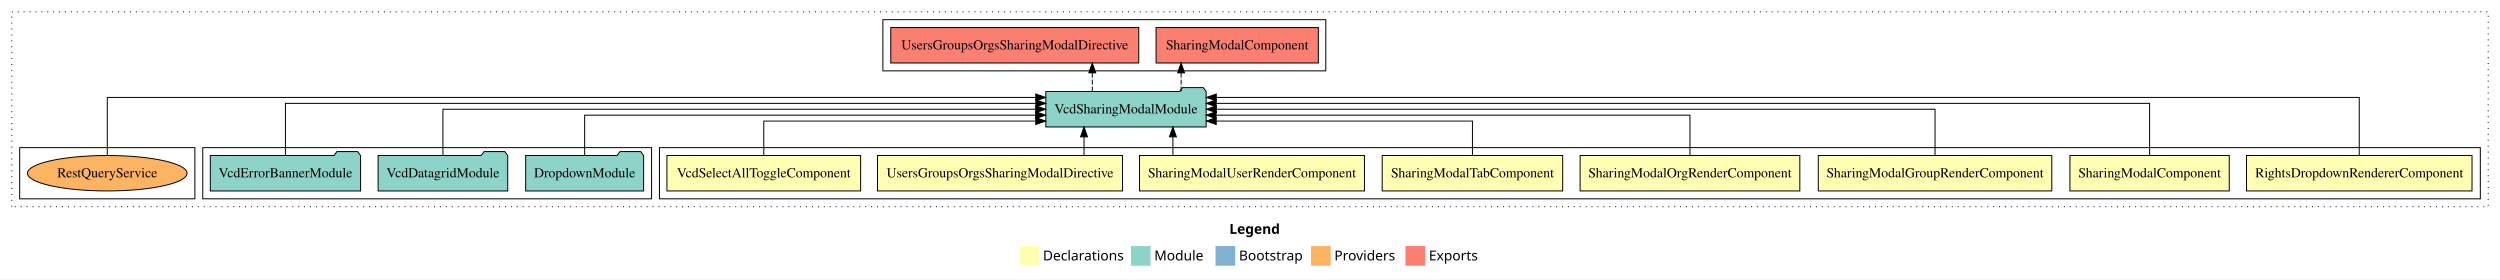
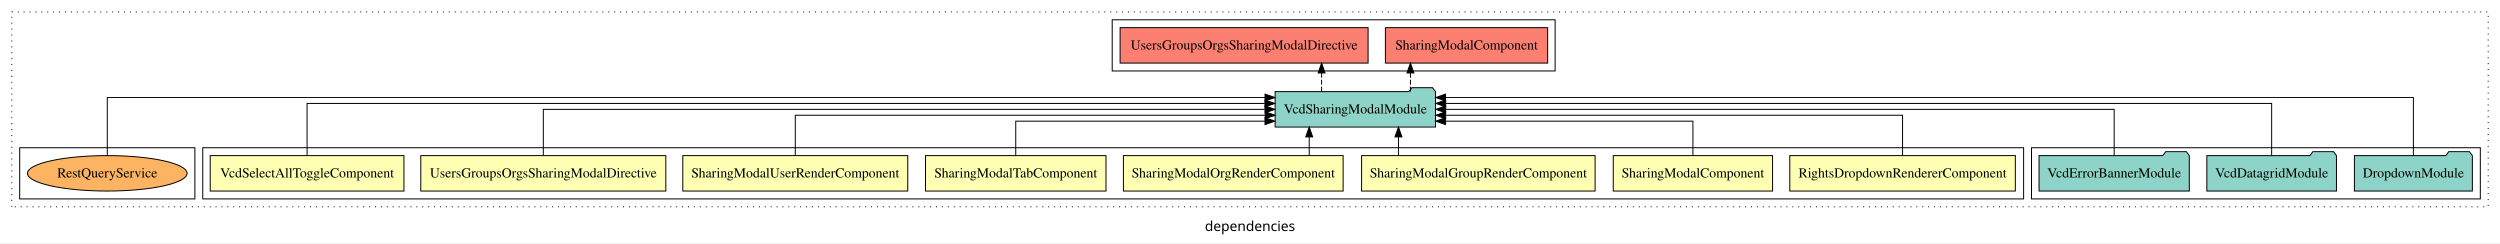
- <svg xmlns="http://www.w3.org/2000/svg" width="2540pt" height="284pt" viewBox="0.00 0.00 2540.00 284.00">
-   <g id="graph0" class="graph" transform="scale(1 1) rotate(0) translate(4 280)">
-     <polygon fill="#ffffff" stroke="transparent" points="-4,4 -4,-280 2536,-280 2536,4 -4,4" />
-     <text text-anchor="start" x="1245.009" y="-42.4" font-family="sans-serif" font-weight="bold" font-size="14.00" fill="#000000">Legend</text>
-     <polygon fill="#ffffb3" stroke="transparent" points="1032,-10 1032,-30 1052,-30 1052,-10 1032,-10" />
-     <text text-anchor="start" x="1055.629" y="-15.4" font-family="sans-serif" font-size="14.00" fill="#000000">  Declarations</text>
-     <polygon fill="#8dd3c7" stroke="transparent" points="1145,-10 1145,-30 1165,-30 1165,-10 1145,-10" />
-     <text text-anchor="start" x="1168.725" y="-15.4" font-family="sans-serif" font-size="14.00" fill="#000000">  Module</text>
-     <polygon fill="#80b1d3" stroke="transparent" points="1231,-10 1231,-30 1251,-30 1251,-10 1231,-10" />
-     <text text-anchor="start" x="1254.781" y="-15.4" font-family="sans-serif" font-size="14.00" fill="#000000">  Bootstrap</text>
-     <polygon fill="#fdb462" stroke="transparent" points="1328,-10 1328,-30 1348,-30 1348,-10 1328,-10" />
-     <text text-anchor="start" x="1351.673" y="-15.4" font-family="sans-serif" font-size="14.00" fill="#000000">  Providers</text>
-     <polygon fill="#fb8072" stroke="transparent" points="1424,-10 1424,-30 1444,-30 1444,-10 1424,-10" />
-     <text text-anchor="start" x="1447.726" y="-15.4" font-family="sans-serif" font-size="14.00" fill="#000000">  Exports</text>
+ <svg xmlns="http://www.w3.org/2000/svg" width="2540pt" height="247pt" viewBox="0.00 0.00 2540.00 246.80">
+   <g id="graph0" class="graph" transform="scale(1 1) rotate(0) translate(4 242.8)">
+     <polygon fill="white" stroke="transparent" points="-4,4 -4,-242.8 2536,-242.8 2536,4 -4,4" />
+     <text text-anchor="middle" x="1266" y="-8.2" font-family="sans-serif" font-size="14.00">dependencies</text>
    <g id="clust1" class="cluster">
-       <polygon fill="none" stroke="#000000" stroke-dasharray="1,5" points="8,-70 8,-268 2524,-268 2524,-70 8,-70" />
+       <polygon fill="none" stroke="black" stroke-dasharray="1,5" points="8,-32.8 8,-230.8 2524,-230.8 2524,-32.8 8,-32.8" />
+     </g>
+     <g id="clust12" class="cluster">
+       <polygon fill="none" stroke="black" points="1126,-170.8 1126,-222.8 1576,-222.8 1576,-170.8 1126,-170.8" />
+     </g>
+     <g id="clust11" class="cluster">
+       <polygon fill="none" stroke="black" points="2060,-40.8 2060,-92.8 2516,-92.8 2516,-40.8 2060,-40.8" />
    </g>
    <g id="clust2" class="cluster">
-       <polygon fill="none" stroke="#000000" points="666,-78 666,-130 2516,-130 2516,-78 666,-78" />
-     </g>
-     <g id="clust11" class="cluster">
-       <polygon fill="none" stroke="#000000" points="202,-78 202,-130 658,-130 658,-78 202,-78" />
-     </g>
-     <g id="clust12" class="cluster">
-       <polygon fill="none" stroke="#000000" points="893,-208 893,-260 1343,-260 1343,-208 893,-208" />
+       <polygon fill="none" stroke="black" points="202,-40.8 202,-92.8 2052,-92.8 2052,-40.8 202,-40.8" />
    </g>
    <g id="clust14" class="cluster">
-       <polygon fill="none" stroke="#000000" points="16,-78 16,-130 194,-130 194,-78 16,-78" />
+       <polygon fill="none" stroke="black" points="16,-40.8 16,-92.8 194,-92.8 194,-40.8 16,-40.8" />
    </g>
    <g id="node1" class="node">
-       <polygon fill="#ffffb3" stroke="#000000" points="2507.57,-122 2278.43,-122 2278.43,-86 2507.57,-86 2507.57,-122" />
-       <text text-anchor="middle" x="2393" y="-99.8" font-family="Times,serif" font-size="14.00" fill="#000000">RightsDropdownRendererComponent</text>
+       <polygon fill="#ffffb3" stroke="black" points="2043.57,-84.8 1814.43,-84.8 1814.43,-48.8 2043.57,-48.8 2043.57,-84.8" />
+       <text text-anchor="middle" x="1929" y="-62.6" font-family="Times,serif" font-size="14.00">RightsDropdownRendererComponent</text>
    </g>
    <g id="node9" class="node">
-       <polygon fill="#8dd3c7" stroke="#000000" points="1221.469,-187 1218.469,-191 1197.469,-191 1194.469,-187 1058.531,-187 1058.531,-151 1221.469,-151 1221.469,-187" />
-       <text text-anchor="middle" x="1140" y="-164.8" font-family="Times,serif" font-size="14.00" fill="#000000">VcdSharingModalModule</text>
+       <polygon fill="#8dd3c7" stroke="black" points="1454.47,-149.8 1451.47,-153.8 1430.47,-153.8 1427.47,-149.8 1291.53,-149.8 1291.53,-113.8 1454.47,-113.8 1454.47,-149.8" />
+       <text text-anchor="middle" x="1373" y="-127.6" font-family="Times,serif" font-size="14.00">VcdSharingModalModule</text>
    </g>
    <g id="edge1" class="edge">
-       <path fill="none" stroke="#000000" d="M2393,-122.248C2393,-145.018 2393,-181 2393,-181 2393,-181 1231.729,-181 1231.729,-181" />
-       <polygon fill="#000000" stroke="#000000" points="1231.729,-177.5 1221.729,-181 1231.729,-184.5 1231.729,-177.5" />
+       <path fill="none" stroke="black" d="M1929,-84.82C1929,-102.17 1929,-125.8 1929,-125.8 1929,-125.8 1464.74,-125.8 1464.74,-125.8" />
+       <polygon fill="black" stroke="black" points="1464.74,-122.3 1454.74,-125.8 1464.74,-129.3 1464.74,-122.3" />
    </g>
    <g id="node2" class="node">
-       <polygon fill="#ffffb3" stroke="#000000" points="2260.931,-122 2099.069,-122 2099.069,-86 2260.931,-86 2260.931,-122" />
-       <text text-anchor="middle" x="2180" y="-99.8" font-family="Times,serif" font-size="14.00" fill="#000000">SharingModalComponent</text>
+       <polygon fill="#ffffb3" stroke="black" points="1796.93,-84.8 1635.07,-84.8 1635.07,-48.8 1796.93,-48.8 1796.93,-84.8" />
+       <text text-anchor="middle" x="1716" y="-62.6" font-family="Times,serif" font-size="14.00">SharingModalComponent</text>
    </g>
    <g id="edge2" class="edge">
-       <path fill="none" stroke="#000000" d="M2180,-122.284C2180,-143.321 2180,-175 2180,-175 2180,-175 1231.607,-175 1231.607,-175" />
-       <polygon fill="#000000" stroke="#000000" points="1231.607,-171.5 1221.607,-175 1231.607,-178.5 1231.607,-171.5" />
+       <path fill="none" stroke="black" d="M1716,-85.04C1716,-100.37 1716,-119.8 1716,-119.8 1716,-119.8 1464.72,-119.8 1464.72,-119.8" />
+       <polygon fill="black" stroke="black" points="1464.72,-116.3 1454.72,-119.8 1464.72,-123.3 1464.72,-116.3" />
    </g>
    <g id="node3" class="node">
-       <polygon fill="#ffffb3" stroke="#000000" points="2080.624,-122 1843.376,-122 1843.376,-86 2080.624,-86 2080.624,-122" />
-       <text text-anchor="middle" x="1962" y="-99.8" font-family="Times,serif" font-size="14.00" fill="#000000">SharingModalGroupRenderComponent</text>
+       <polygon fill="#ffffb3" stroke="black" points="1616.62,-84.8 1379.38,-84.8 1379.38,-48.8 1616.62,-48.8 1616.62,-84.8" />
+       <text text-anchor="middle" x="1498" y="-62.6" font-family="Times,serif" font-size="14.00">SharingModalGroupRenderComponent</text>
    </g>
    <g id="edge3" class="edge">
-       <path fill="none" stroke="#000000" d="M1962,-122.106C1962,-141.339 1962,-169 1962,-169 1962,-169 1231.822,-169 1231.822,-169" />
-       <polygon fill="#000000" stroke="#000000" points="1231.822,-165.5 1221.822,-169 1231.822,-172.5 1231.822,-165.5" />
+       <path fill="none" stroke="black" d="M1416.84,-84.91C1416.84,-84.91 1416.84,-103.79 1416.84,-103.79" />
+       <polygon fill="black" stroke="black" points="1413.34,-103.79 1416.84,-113.79 1420.34,-103.79 1413.34,-103.79" />
    </g>
    <g id="node4" class="node">
-       <polygon fill="#ffffb3" stroke="#000000" points="1824.624,-122 1601.376,-122 1601.376,-86 1824.624,-86 1824.624,-122" />
-       <text text-anchor="middle" x="1713" y="-99.8" font-family="Times,serif" font-size="14.00" fill="#000000">SharingModalOrgRenderComponent</text>
+       <polygon fill="#ffffb3" stroke="black" points="1360.62,-84.8 1137.38,-84.8 1137.38,-48.8 1360.62,-48.8 1360.62,-84.8" />
+       <text text-anchor="middle" x="1249" y="-62.6" font-family="Times,serif" font-size="14.00">SharingModalOrgRenderComponent</text>
    </g>
    <g id="edge4" class="edge">
-       <path fill="none" stroke="#000000" d="M1713,-122.022C1713,-139.373 1713,-163 1713,-163 1713,-163 1231.488,-163 1231.488,-163" />
-       <polygon fill="#000000" stroke="#000000" points="1231.488,-159.5 1221.488,-163 1231.488,-166.5 1231.488,-159.5" />
+       <path fill="none" stroke="black" d="M1326.16,-84.91C1326.16,-84.91 1326.16,-103.79 1326.16,-103.79" />
+       <polygon fill="black" stroke="black" points="1322.66,-103.79 1326.16,-113.79 1329.66,-103.79 1322.66,-103.79" />
    </g>
    <g id="node5" class="node">
-       <polygon fill="#ffffb3" stroke="#000000" points="1583.698,-122 1400.302,-122 1400.302,-86 1583.698,-86 1583.698,-122" />
-       <text text-anchor="middle" x="1492" y="-99.8" font-family="Times,serif" font-size="14.00" fill="#000000">SharingModalTabComponent</text>
+       <polygon fill="#ffffb3" stroke="black" points="1119.7,-84.8 936.3,-84.8 936.3,-48.8 1119.7,-48.8 1119.7,-84.8" />
+       <text text-anchor="middle" x="1028" y="-62.6" font-family="Times,serif" font-size="14.00">SharingModalTabComponent</text>
    </g>
    <g id="edge5" class="edge">
-       <path fill="none" stroke="#000000" d="M1492,-122.24C1492,-137.571 1492,-157 1492,-157 1492,-157 1231.641,-157 1231.641,-157" />
-       <polygon fill="#000000" stroke="#000000" points="1231.641,-153.5 1221.641,-157 1231.641,-160.5 1231.641,-153.5" />
+       <path fill="none" stroke="black" d="M1028,-85.04C1028,-100.37 1028,-119.8 1028,-119.8 1028,-119.8 1281.24,-119.8 1281.24,-119.8" />
+       <polygon fill="black" stroke="black" points="1281.24,-123.3 1291.24,-119.8 1281.24,-116.3 1281.24,-123.3" />
    </g>
    <g id="node6" class="node">
-       <polygon fill="#ffffb3" stroke="#000000" points="1382.284,-122 1153.716,-122 1153.716,-86 1382.284,-86 1382.284,-122" />
-       <text text-anchor="middle" x="1268" y="-99.8" font-family="Times,serif" font-size="14.00" fill="#000000">SharingModalUserRenderComponent</text>
+       <polygon fill="#ffffb3" stroke="black" points="918.28,-84.8 689.72,-84.8 689.72,-48.8 918.28,-48.8 918.28,-84.8" />
+       <text text-anchor="middle" x="804" y="-62.6" font-family="Times,serif" font-size="14.00">SharingModalUserRenderComponent</text>
    </g>
    <g id="edge6" class="edge">
-       <path fill="none" stroke="#000000" d="M1187.671,-122.106C1187.671,-122.106 1187.671,-140.991 1187.671,-140.991" />
-       <polygon fill="#000000" stroke="#000000" points="1184.171,-140.991 1187.671,-150.991 1191.171,-140.991 1184.171,-140.991" />
+       <path fill="none" stroke="black" d="M804,-84.82C804,-102.17 804,-125.8 804,-125.8 804,-125.8 1281.48,-125.8 1281.48,-125.8" />
+       <polygon fill="black" stroke="black" points="1281.48,-129.3 1291.48,-125.8 1281.48,-122.3 1281.48,-129.3" />
    </g>
    <g id="node7" class="node">
-       <polygon fill="#ffffb3" stroke="#000000" points="1136.476,-122 887.524,-122 887.524,-86 1136.476,-86 1136.476,-122" />
-       <text text-anchor="middle" x="1012" y="-99.8" font-family="Times,serif" font-size="14.00" fill="#000000">UsersGroupsOrgsSharingModalDirective</text>
+       <polygon fill="#ffffb3" stroke="black" points="672.48,-84.8 423.52,-84.8 423.52,-48.8 672.48,-48.8 672.48,-84.8" />
+       <text text-anchor="middle" x="548" y="-62.6" font-family="Times,serif" font-size="14.00">UsersGroupsOrgsSharingModalDirective</text>
    </g>
    <g id="edge7" class="edge">
-       <path fill="none" stroke="#000000" d="M1097.377,-122.106C1097.377,-122.106 1097.377,-140.991 1097.377,-140.991" />
-       <polygon fill="#000000" stroke="#000000" points="1093.877,-140.991 1097.377,-150.991 1100.877,-140.991 1093.877,-140.991" />
+       <path fill="none" stroke="black" d="M548,-84.91C548,-104.14 548,-131.8 548,-131.8 548,-131.8 1281.26,-131.8 1281.26,-131.8" />
+       <polygon fill="black" stroke="black" points="1281.26,-135.3 1291.26,-131.8 1281.26,-128.3 1281.26,-135.3" />
    </g>
    <g id="node8" class="node">
-       <polygon fill="#ffffb3" stroke="#000000" points="870.407,-122 673.593,-122 673.593,-86 870.407,-86 870.407,-122" />
-       <text text-anchor="middle" x="772" y="-99.8" font-family="Times,serif" font-size="14.00" fill="#000000">VcdSelectAllToggleComponent</text>
+       <polygon fill="#ffffb3" stroke="black" points="406.41,-84.8 209.59,-84.8 209.59,-48.8 406.41,-48.8 406.41,-84.8" />
+       <text text-anchor="middle" x="308" y="-62.6" font-family="Times,serif" font-size="14.00">VcdSelectAllToggleComponent</text>
    </g>
    <g id="edge8" class="edge">
-       <path fill="none" stroke="#000000" d="M772,-122.24C772,-137.571 772,-157 772,-157 772,-157 1048.329,-157 1048.329,-157" />
-       <polygon fill="#000000" stroke="#000000" points="1048.329,-160.5 1058.329,-157 1048.329,-153.5 1048.329,-160.5" />
+       <path fill="none" stroke="black" d="M308,-85.08C308,-106.12 308,-137.8 308,-137.8 308,-137.8 1281.2,-137.8 1281.2,-137.8" />
+       <polygon fill="black" stroke="black" points="1281.2,-141.3 1291.2,-137.8 1281.2,-134.3 1281.2,-141.3" />
    </g>
    <g id="node13" class="node">
-       <polygon fill="#fb8072" stroke="#000000" points="1335.431,-252 1170.569,-252 1170.569,-216 1335.431,-216 1335.431,-252" />
-       <text text-anchor="middle" x="1253" y="-229.8" font-family="Times,serif" font-size="14.00" fill="#000000">SharingModalComponent </text>
+       <polygon fill="#fb8072" stroke="black" points="1568.43,-214.8 1403.57,-214.8 1403.57,-178.8 1568.43,-178.8 1568.43,-214.8" />
+       <text text-anchor="middle" x="1486" y="-192.6" font-family="Times,serif" font-size="14.00">SharingModalComponent </text>
    </g>
    <g id="edge12" class="edge">
-       <path fill="none" stroke="#000000" stroke-dasharray="5,2" d="M1196.01,-187.106C1196.01,-187.106 1196.01,-205.991 1196.01,-205.991" />
-       <polygon fill="#000000" stroke="#000000" points="1192.51,-205.991 1196.01,-215.991 1199.51,-205.991 1192.51,-205.991" />
+       <path fill="none" stroke="black" stroke-dasharray="5,2" d="M1429.01,-149.91C1429.01,-149.91 1429.01,-168.79 1429.01,-168.79" />
+       <polygon fill="black" stroke="black" points="1425.51,-168.79 1429.01,-178.79 1432.51,-168.79 1425.51,-168.79" />
    </g>
    <g id="node14" class="node">
-       <polygon fill="#fb8072" stroke="#000000" points="1152.976,-252 901.024,-252 901.024,-216 1152.976,-216 1152.976,-252" />
-       <text text-anchor="middle" x="1027" y="-229.8" font-family="Times,serif" font-size="14.00" fill="#000000">UsersGroupsOrgsSharingModalDirective </text>
+       <polygon fill="#fb8072" stroke="black" points="1385.98,-214.8 1134.02,-214.8 1134.02,-178.8 1385.98,-178.8 1385.98,-214.8" />
+       <text text-anchor="middle" x="1260" y="-192.6" font-family="Times,serif" font-size="14.00">UsersGroupsOrgsSharingModalDirective </text>
    </g>
    <g id="edge13" class="edge">
-       <path fill="none" stroke="#000000" stroke-dasharray="5,2" d="M1105.752,-187.106C1105.752,-187.106 1105.752,-205.991 1105.752,-205.991" />
-       <polygon fill="#000000" stroke="#000000" points="1102.252,-205.991 1105.752,-215.991 1109.252,-205.991 1102.252,-205.991" />
+       <path fill="none" stroke="black" stroke-dasharray="5,2" d="M1338.75,-149.91C1338.75,-149.91 1338.75,-168.79 1338.75,-168.79" />
+       <polygon fill="black" stroke="black" points="1335.25,-168.79 1338.75,-178.79 1342.25,-168.79 1335.25,-168.79" />
    </g>
    <g id="node10" class="node">
-       <polygon fill="#8dd3c7" stroke="#000000" points="649.924,-122 646.924,-126 625.924,-126 622.924,-122 530.076,-122 530.076,-86 649.924,-86 649.924,-122" />
-       <text text-anchor="middle" x="590" y="-99.8" font-family="Times,serif" font-size="14.00" fill="#000000">DropdownModule</text>
+       <polygon fill="#8dd3c7" stroke="black" points="2507.92,-84.8 2504.92,-88.8 2483.92,-88.8 2480.92,-84.8 2388.08,-84.8 2388.08,-48.8 2507.92,-48.8 2507.92,-84.8" />
+       <text text-anchor="middle" x="2448" y="-62.6" font-family="Times,serif" font-size="14.00">DropdownModule</text>
    </g>
    <g id="edge9" class="edge">
-       <path fill="none" stroke="#000000" d="M590,-122.022C590,-139.373 590,-163 590,-163 590,-163 1048.253,-163 1048.253,-163" />
-       <polygon fill="#000000" stroke="#000000" points="1048.253,-166.5 1058.253,-163 1048.253,-159.5 1048.253,-166.5" />
+       <path fill="none" stroke="black" d="M2448,-85.05C2448,-107.82 2448,-143.8 2448,-143.8 2448,-143.8 1464.68,-143.8 1464.68,-143.8" />
+       <polygon fill="black" stroke="black" points="1464.68,-140.3 1454.68,-143.8 1464.68,-147.3 1464.68,-140.3" />
    </g>
    <g id="node11" class="node">
-       <polygon fill="#8dd3c7" stroke="#000000" points="511.849,-122 508.849,-126 487.849,-126 484.849,-122 380.151,-122 380.151,-86 511.849,-86 511.849,-122" />
-       <text text-anchor="middle" x="446" y="-99.8" font-family="Times,serif" font-size="14.00" fill="#000000">VcdDatagridModule</text>
+       <polygon fill="#8dd3c7" stroke="black" points="2369.85,-84.8 2366.85,-88.8 2345.85,-88.8 2342.85,-84.8 2238.15,-84.8 2238.15,-48.8 2369.85,-48.8 2369.85,-84.8" />
+       <text text-anchor="middle" x="2304" y="-62.6" font-family="Times,serif" font-size="14.00">VcdDatagridModule</text>
    </g>
    <g id="edge10" class="edge">
-       <path fill="none" stroke="#000000" d="M446,-122.106C446,-141.339 446,-169 446,-169 446,-169 1048.349,-169 1048.349,-169" />
-       <polygon fill="#000000" stroke="#000000" points="1048.349,-172.5 1058.349,-169 1048.349,-165.5 1048.349,-172.5" />
+       <path fill="none" stroke="black" d="M2304,-85.08C2304,-106.12 2304,-137.8 2304,-137.8 2304,-137.8 1464.8,-137.8 1464.8,-137.8" />
+       <polygon fill="black" stroke="black" points="1464.8,-134.3 1454.8,-137.8 1464.8,-141.3 1464.8,-134.3" />
    </g>
    <g id="node12" class="node">
-       <polygon fill="#8dd3c7" stroke="#000000" points="362.332,-122 359.332,-126 338.332,-126 335.332,-122 209.668,-122 209.668,-86 362.332,-86 362.332,-122" />
-       <text text-anchor="middle" x="286" y="-99.8" font-family="Times,serif" font-size="14.00" fill="#000000">VcdErrorBannerModule</text>
+       <polygon fill="#8dd3c7" stroke="black" points="2220.33,-84.8 2217.33,-88.8 2196.33,-88.8 2193.33,-84.8 2067.67,-84.8 2067.67,-48.8 2220.33,-48.8 2220.33,-84.8" />
+       <text text-anchor="middle" x="2144" y="-62.6" font-family="Times,serif" font-size="14.00">VcdErrorBannerModule</text>
    </g>
    <g id="edge11" class="edge">
-       <path fill="none" stroke="#000000" d="M286,-122.284C286,-143.321 286,-175 286,-175 286,-175 1048.502,-175 1048.502,-175" />
-       <polygon fill="#000000" stroke="#000000" points="1048.502,-178.5 1058.502,-175 1048.502,-171.5 1048.502,-178.5" />
+       <path fill="none" stroke="black" d="M2144,-84.91C2144,-104.14 2144,-131.8 2144,-131.8 2144,-131.8 1464.78,-131.8 1464.78,-131.8" />
+       <polygon fill="black" stroke="black" points="1464.78,-128.3 1454.78,-131.8 1464.78,-135.3 1464.78,-128.3" />
    </g>
    <g id="node15" class="node">
-       <ellipse fill="#fdb462" stroke="#000000" cx="105" cy="-104" rx="81.076" ry="18" />
-       <text text-anchor="middle" x="105" y="-99.8" font-family="Times,serif" font-size="14.00" fill="#000000">RestQueryService</text>
+       <ellipse fill="#fdb462" stroke="black" cx="105" cy="-66.8" rx="81.08" ry="18" />
+       <text text-anchor="middle" x="105" y="-62.6" font-family="Times,serif" font-size="14.00">RestQueryService</text>
    </g>
    <g id="edge14" class="edge">
-       <path fill="none" stroke="#000000" d="M105,-122.248C105,-145.018 105,-181 105,-181 105,-181 1048.353,-181 1048.353,-181" />
-       <polygon fill="#000000" stroke="#000000" points="1048.353,-184.5 1058.353,-181 1048.353,-177.5 1048.353,-184.5" />
+       <path fill="none" stroke="black" d="M105,-85.05C105,-107.82 105,-143.8 105,-143.8 105,-143.8 1281.27,-143.8 1281.27,-143.8" />
+       <polygon fill="black" stroke="black" points="1281.27,-147.3 1291.27,-143.8 1281.27,-140.3 1281.27,-147.3" />
    </g>
  </g>
</svg>
